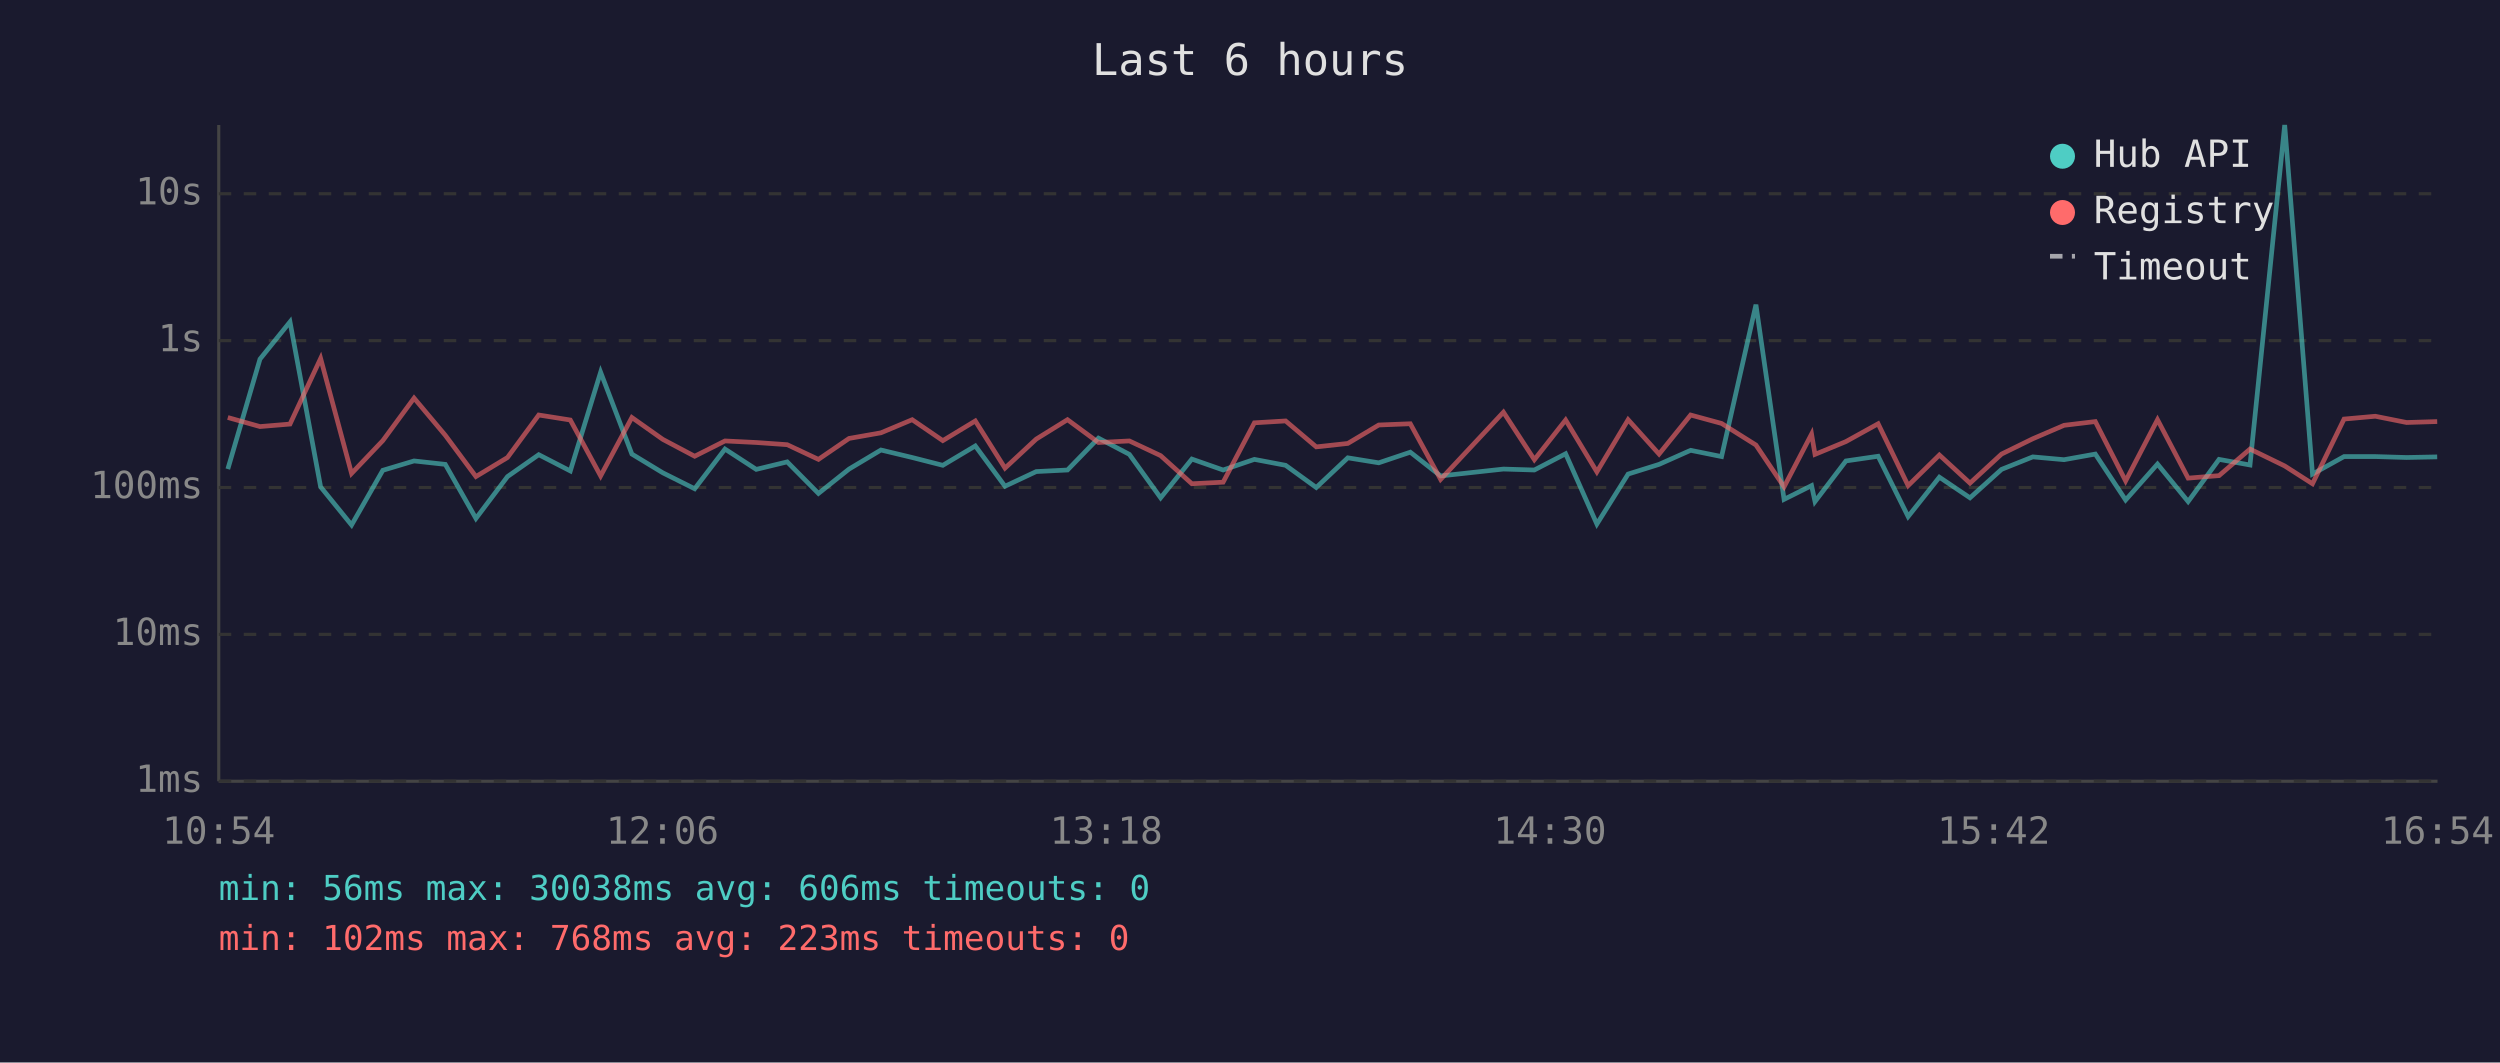
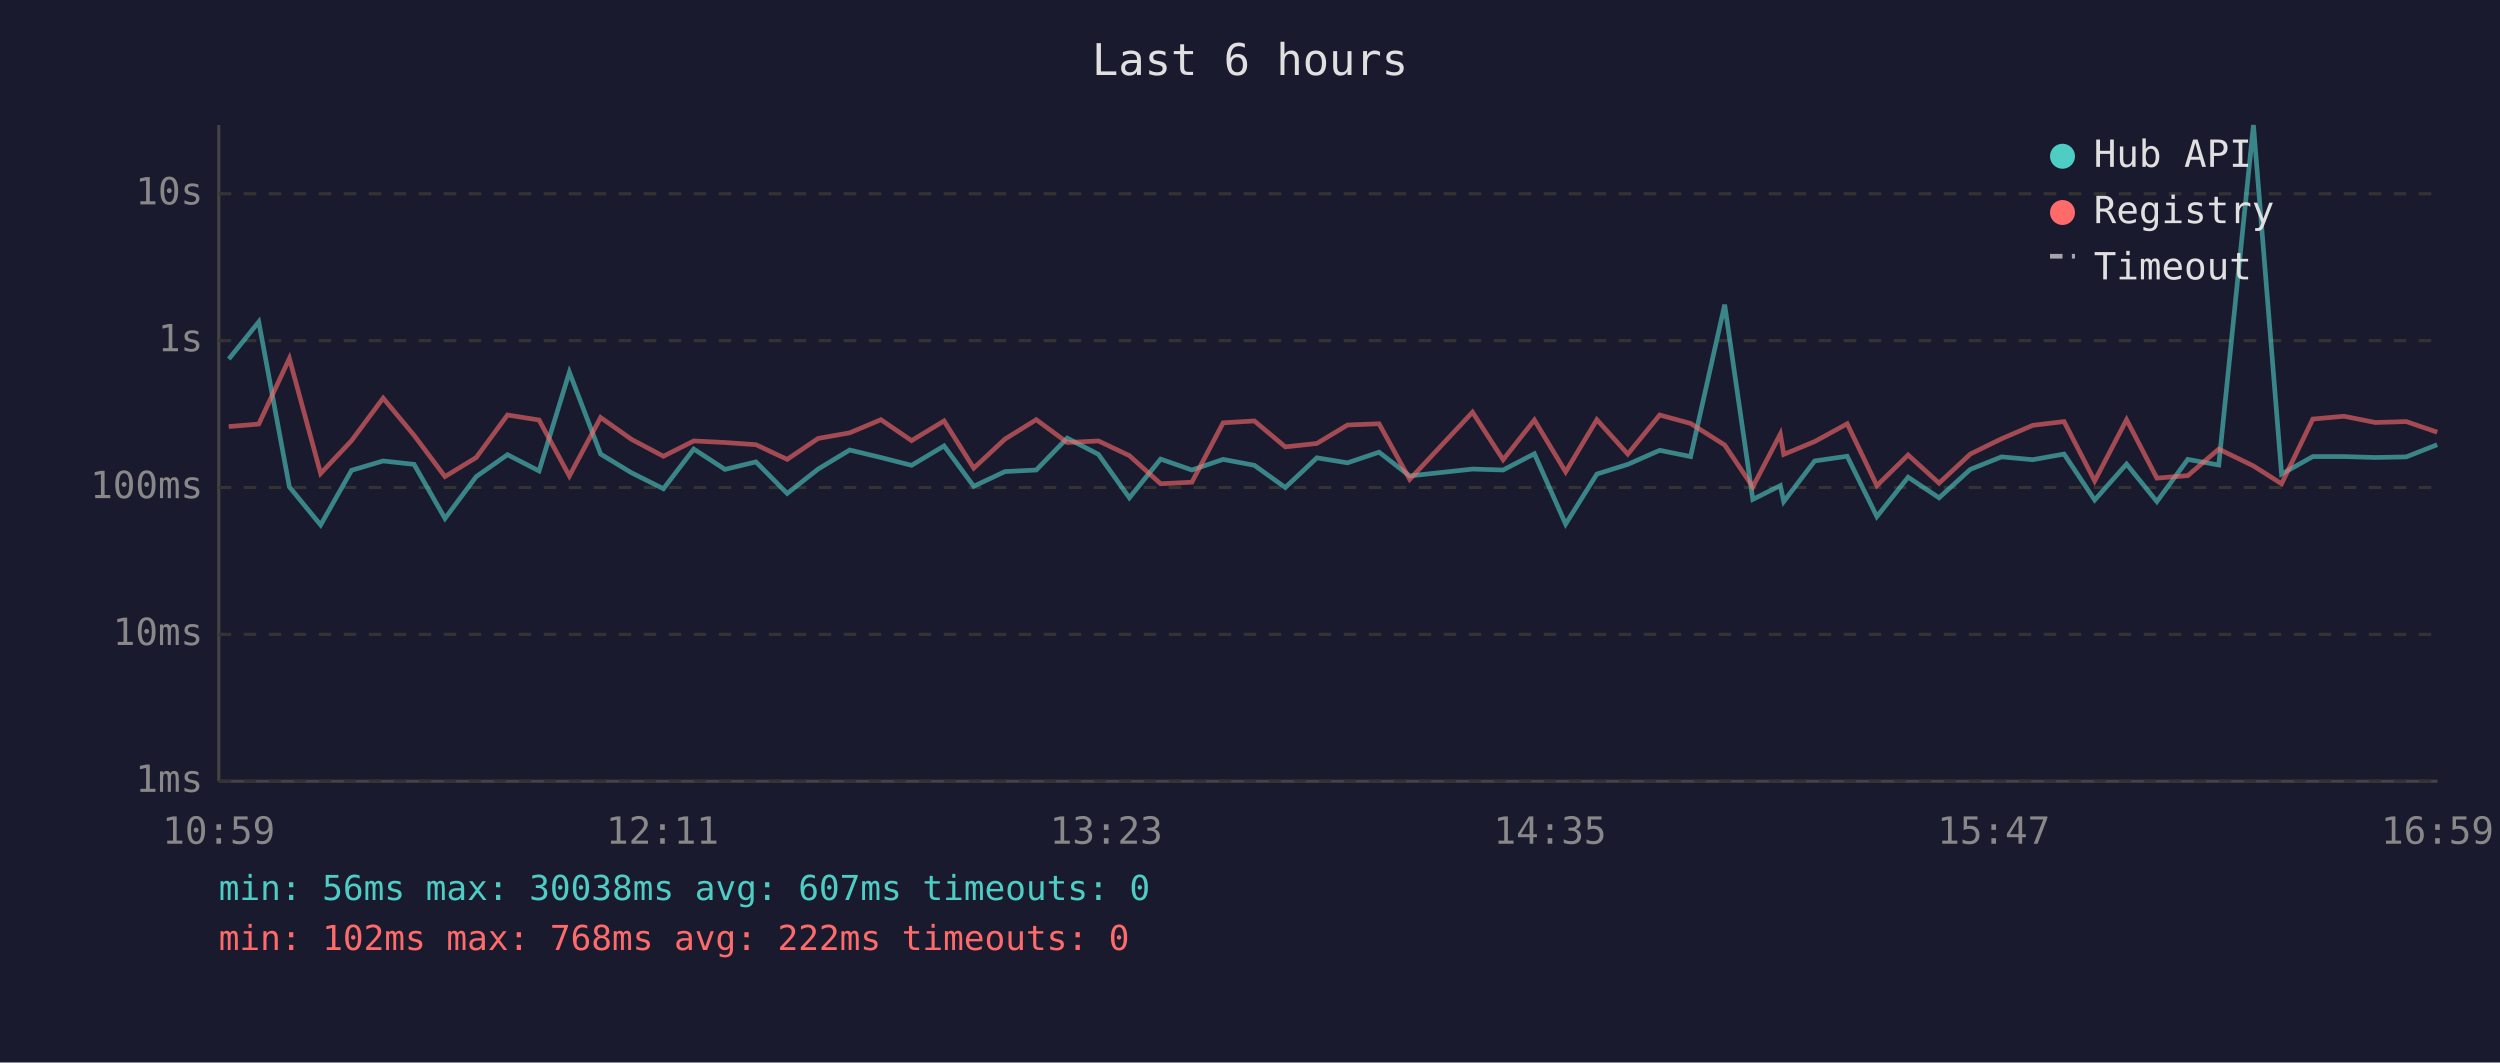
<svg xmlns="http://www.w3.org/2000/svg" viewBox="0 0 800 340" font-family="monospace" font-size="12">
  <rect width="800" height="340" fill="#1a1a2e" />
  <text x="400" y="24" fill="#e0e0e0" font-size="14" text-anchor="middle">Last 6 hours</text>
  <line x1="70" y1="40" x2="70" y2="250" stroke="#444" stroke-width="1" />
  <line x1="70" y1="250" x2="780" y2="250" stroke="#444" stroke-width="1" />
  <line x1="70" y1="250" x2="780" y2="250" stroke="#333" stroke-width="1" stroke-dasharray="4" />
  <text x="65" y="250" fill="#888" text-anchor="end" dominant-baseline="middle">1ms</text>
  <line x1="70" y1="203" x2="780" y2="203" stroke="#333" stroke-width="1" stroke-dasharray="4" />
  <text x="65" y="203" fill="#888" text-anchor="end" dominant-baseline="middle">10ms</text>
  <line x1="70" y1="156" x2="780" y2="156" stroke="#333" stroke-width="1" stroke-dasharray="4" />
  <text x="65" y="156" fill="#888" text-anchor="end" dominant-baseline="middle">100ms</text>
  <line x1="70" y1="109" x2="780" y2="109" stroke="#333" stroke-width="1" stroke-dasharray="4" />
  <text x="65" y="109" fill="#888" text-anchor="end" dominant-baseline="middle">1s</text>
  <line x1="70" y1="62" x2="780" y2="62" stroke="#333" stroke-width="1" stroke-dasharray="4" />
  <text x="65" y="62" fill="#888" text-anchor="end" dominant-baseline="middle">10s</text>
-   <text x="70" y="270" fill="#888" text-anchor="middle">10:54</text>
-   <text x="212" y="270" fill="#888" text-anchor="middle">12:06</text>
-   <text x="354" y="270" fill="#888" text-anchor="middle">13:18</text>
-   <text x="496" y="270" fill="#888" text-anchor="middle">14:30</text>
-   <text x="638" y="270" fill="#888" text-anchor="middle">15:42</text>
-   <text x="780" y="270" fill="#888" text-anchor="middle">16:54</text>
-   <polyline points="72.9,150.1 83.2,114.9 92.8,103.0 102.6,155.8 112.5,168.0 122.5,150.5 132.5,147.5 142.5,148.6 152.3,165.9 162.4,152.5 172.4,145.5 182.5,150.7 192.2,119.1 202.2,145.3 212.1,151.3 222.3,156.4 232.0,143.7 242.0,150.2 251.9,147.8 261.9,157.9 271.7,150.1 281.9,144.0 291.9,146.4 301.7,148.9 312.1,142.7 321.6,155.6 331.6,150.9 341.6,150.4 351.5,140.2 361.4,145.4 371.4,159.3 381.4,146.9 391.4,150.4 401.4,147.0 411.4,148.9 421.2,156.0 431.3,146.5 441.2,148.1 451.3,144.7 461.0,152.3 481.1,150.1 491.0,150.4 501.0,145.2 511.0,167.7 521.0,151.7 530.9,148.6 541.0,144.1 550.9,146.1 561.9,97.5 570.9,159.8 579.7,155.4 580.8,160.5 590.7,147.5 601.0,146.0 610.6,165.3 620.6,152.7 630.4,159.3 640.5,150.2 650.5,146.2 660.5,147.1 670.5,145.3 680.2,160.0 690.4,148.5 700.2,160.5 710.1,147.0 720.0,148.8 731.1,40.0 740.0,151.7 750.1,146.1 760.1,146.1 770.1,146.4 779.9,146.2" fill="none" stroke="#4ecdc4" stroke-width="1.5" opacity="0.6" />
-   <polyline points="72.9,133.6 83.2,136.5 92.8,135.7 102.6,114.7 112.5,151.5 122.5,141.0 132.5,127.4 142.5,139.3 152.3,152.5 162.4,146.4 172.4,132.8 182.5,134.4 192.2,152.3 202.2,133.6 212.1,140.6 222.3,146.0 232.0,141.1 242.0,141.6 251.9,142.3 261.9,147.0 271.7,140.3 281.9,138.5 291.9,134.3 301.7,141.0 312.1,134.7 321.6,149.8 331.6,140.5 341.6,134.3 351.5,141.6 361.4,141.1 371.4,145.8 381.4,154.8 391.4,154.3 401.4,135.3 411.4,134.7 421.2,143.0 431.3,141.9 441.2,136.0 451.3,135.6 461.0,153.4 481.1,131.9 491.0,147.1 501.0,134.4 511.0,151.0 521.0,134.3 530.9,145.3 541.0,132.8 550.9,135.5 561.9,142.4 570.9,155.8 579.7,138.9 580.8,145.4 590.7,141.3 601.0,135.6 610.6,155.4 620.6,145.6 630.4,154.6 640.5,145.3 650.5,140.4 660.5,136.1 670.5,134.9 680.2,153.9 690.4,134.3 700.2,153.0 710.1,152.2 720.0,143.7 731.1,149.1 740.0,154.8 750.1,134.1 760.1,133.2 770.1,135.2 779.9,134.9" fill="none" stroke="#ff6b6b" stroke-width="1.5" opacity="0.6" />
+   <text x="70" y="270" fill="#888" text-anchor="middle">10:59</text>
+   <text x="212" y="270" fill="#888" text-anchor="middle">12:11</text>
+   <text x="354" y="270" fill="#888" text-anchor="middle">13:23</text>
+   <text x="496" y="270" fill="#888" text-anchor="middle">14:35</text>
+   <text x="638" y="270" fill="#888" text-anchor="middle">15:47</text>
+   <text x="780" y="270" fill="#888" text-anchor="middle">16:59</text>
+   <polyline points="73.2,114.9 82.8,103.0 92.6,155.8 102.6,168.0 112.5,150.5 122.6,147.5 132.5,148.6 142.4,165.9 152.4,152.5 162.4,145.5 172.5,150.7 182.2,119.1 192.2,145.3 202.1,151.3 212.3,156.4 222.0,143.7 232.0,150.2 241.9,147.8 251.9,157.9 261.8,150.1 271.9,144.0 281.9,146.4 291.7,148.9 302.1,142.7 311.6,155.6 321.6,150.9 331.6,150.4 341.5,140.2 351.5,145.4 361.4,159.3 371.4,146.9 381.4,150.4 391.4,147.0 401.4,148.9 411.3,156.0 421.4,146.5 431.2,148.1 441.3,144.7 451.1,152.3 471.2,150.1 481.0,150.4 491.0,145.2 501.0,167.7 511.0,151.7 520.9,148.6 531.1,144.1 541.0,146.1 551.9,97.5 560.9,159.8 569.7,155.4 570.8,160.5 580.7,147.5 591.1,146.0 600.6,165.3 610.6,152.7 620.5,159.3 630.5,150.2 640.5,146.2 650.5,147.1 660.5,145.3 670.3,160.0 680.5,148.5 690.2,160.5 700.1,147.0 710.0,148.8 721.1,40.0 730.1,151.7 740.1,146.1 750.1,146.1 760.1,146.4 770.0,146.2 779.9,142.3" fill="none" stroke="#4ecdc4" stroke-width="1.5" opacity="0.6" />
+   <polyline points="73.2,136.5 82.8,135.7 92.6,114.7 102.6,151.5 112.5,141.0 122.6,127.4 132.5,139.3 142.4,152.5 152.4,146.4 162.4,132.8 172.5,134.4 182.2,152.3 192.2,133.6 202.1,140.6 212.3,146.0 222.0,141.1 232.0,141.6 241.9,142.3 251.9,147.0 261.8,140.3 271.9,138.5 281.9,134.3 291.7,141.0 302.1,134.7 311.6,149.8 321.6,140.5 331.6,134.3 341.5,141.6 351.5,141.1 361.4,145.8 371.4,154.8 381.4,154.3 391.4,135.3 401.4,134.7 411.3,143.0 421.4,141.9 431.2,136.0 441.3,135.6 451.1,153.4 471.2,131.9 481.0,147.1 491.0,134.4 501.0,151.0 511.0,134.3 520.9,145.3 531.1,132.8 541.0,135.5 551.9,142.4 560.9,155.8 569.7,138.9 570.8,145.4 580.7,141.3 591.1,135.6 600.6,155.4 610.6,145.6 620.5,154.6 630.5,145.3 640.5,140.4 650.5,136.1 660.5,134.9 670.3,153.9 680.5,134.3 690.2,153.0 700.1,152.2 710.0,143.7 721.1,149.1 730.1,154.8 740.1,134.1 750.1,133.2 760.1,135.2 770.0,134.9 779.9,138.3" fill="none" stroke="#ff6b6b" stroke-width="1.5" opacity="0.6" />
  <circle cx="660" cy="50" r="4" fill="#4ecdc4" />
  <text x="670" y="50" fill="#e0e0e0" dominant-baseline="middle">Hub API</text>
  <circle cx="660" cy="68" r="4" fill="#ff6b6b" />
  <text x="670" y="68" fill="#e0e0e0" dominant-baseline="middle">Registry</text>
  <line x1="656" y1="82" x2="664" y2="82" stroke="#e0e0e0" stroke-width="1.5" stroke-dasharray="4,3" opacity="0.7" />
  <text x="670" y="86" fill="#e0e0e0" dominant-baseline="middle">Timeout</text>
-   <text x="70" y="288" fill="#4ecdc4" font-size="11">min: 56ms  max: 30038ms  avg: 606ms  timeouts: 0</text>
-   <text x="70" y="304" fill="#ff6b6b" font-size="11">min: 102ms  max: 768ms  avg: 223ms  timeouts: 0</text>
+   <text x="70" y="288" fill="#4ecdc4" font-size="11">min: 56ms  max: 30038ms  avg: 607ms  timeouts: 0</text>
+   <text x="70" y="304" fill="#ff6b6b" font-size="11">min: 102ms  max: 768ms  avg: 222ms  timeouts: 0</text>
</svg>
